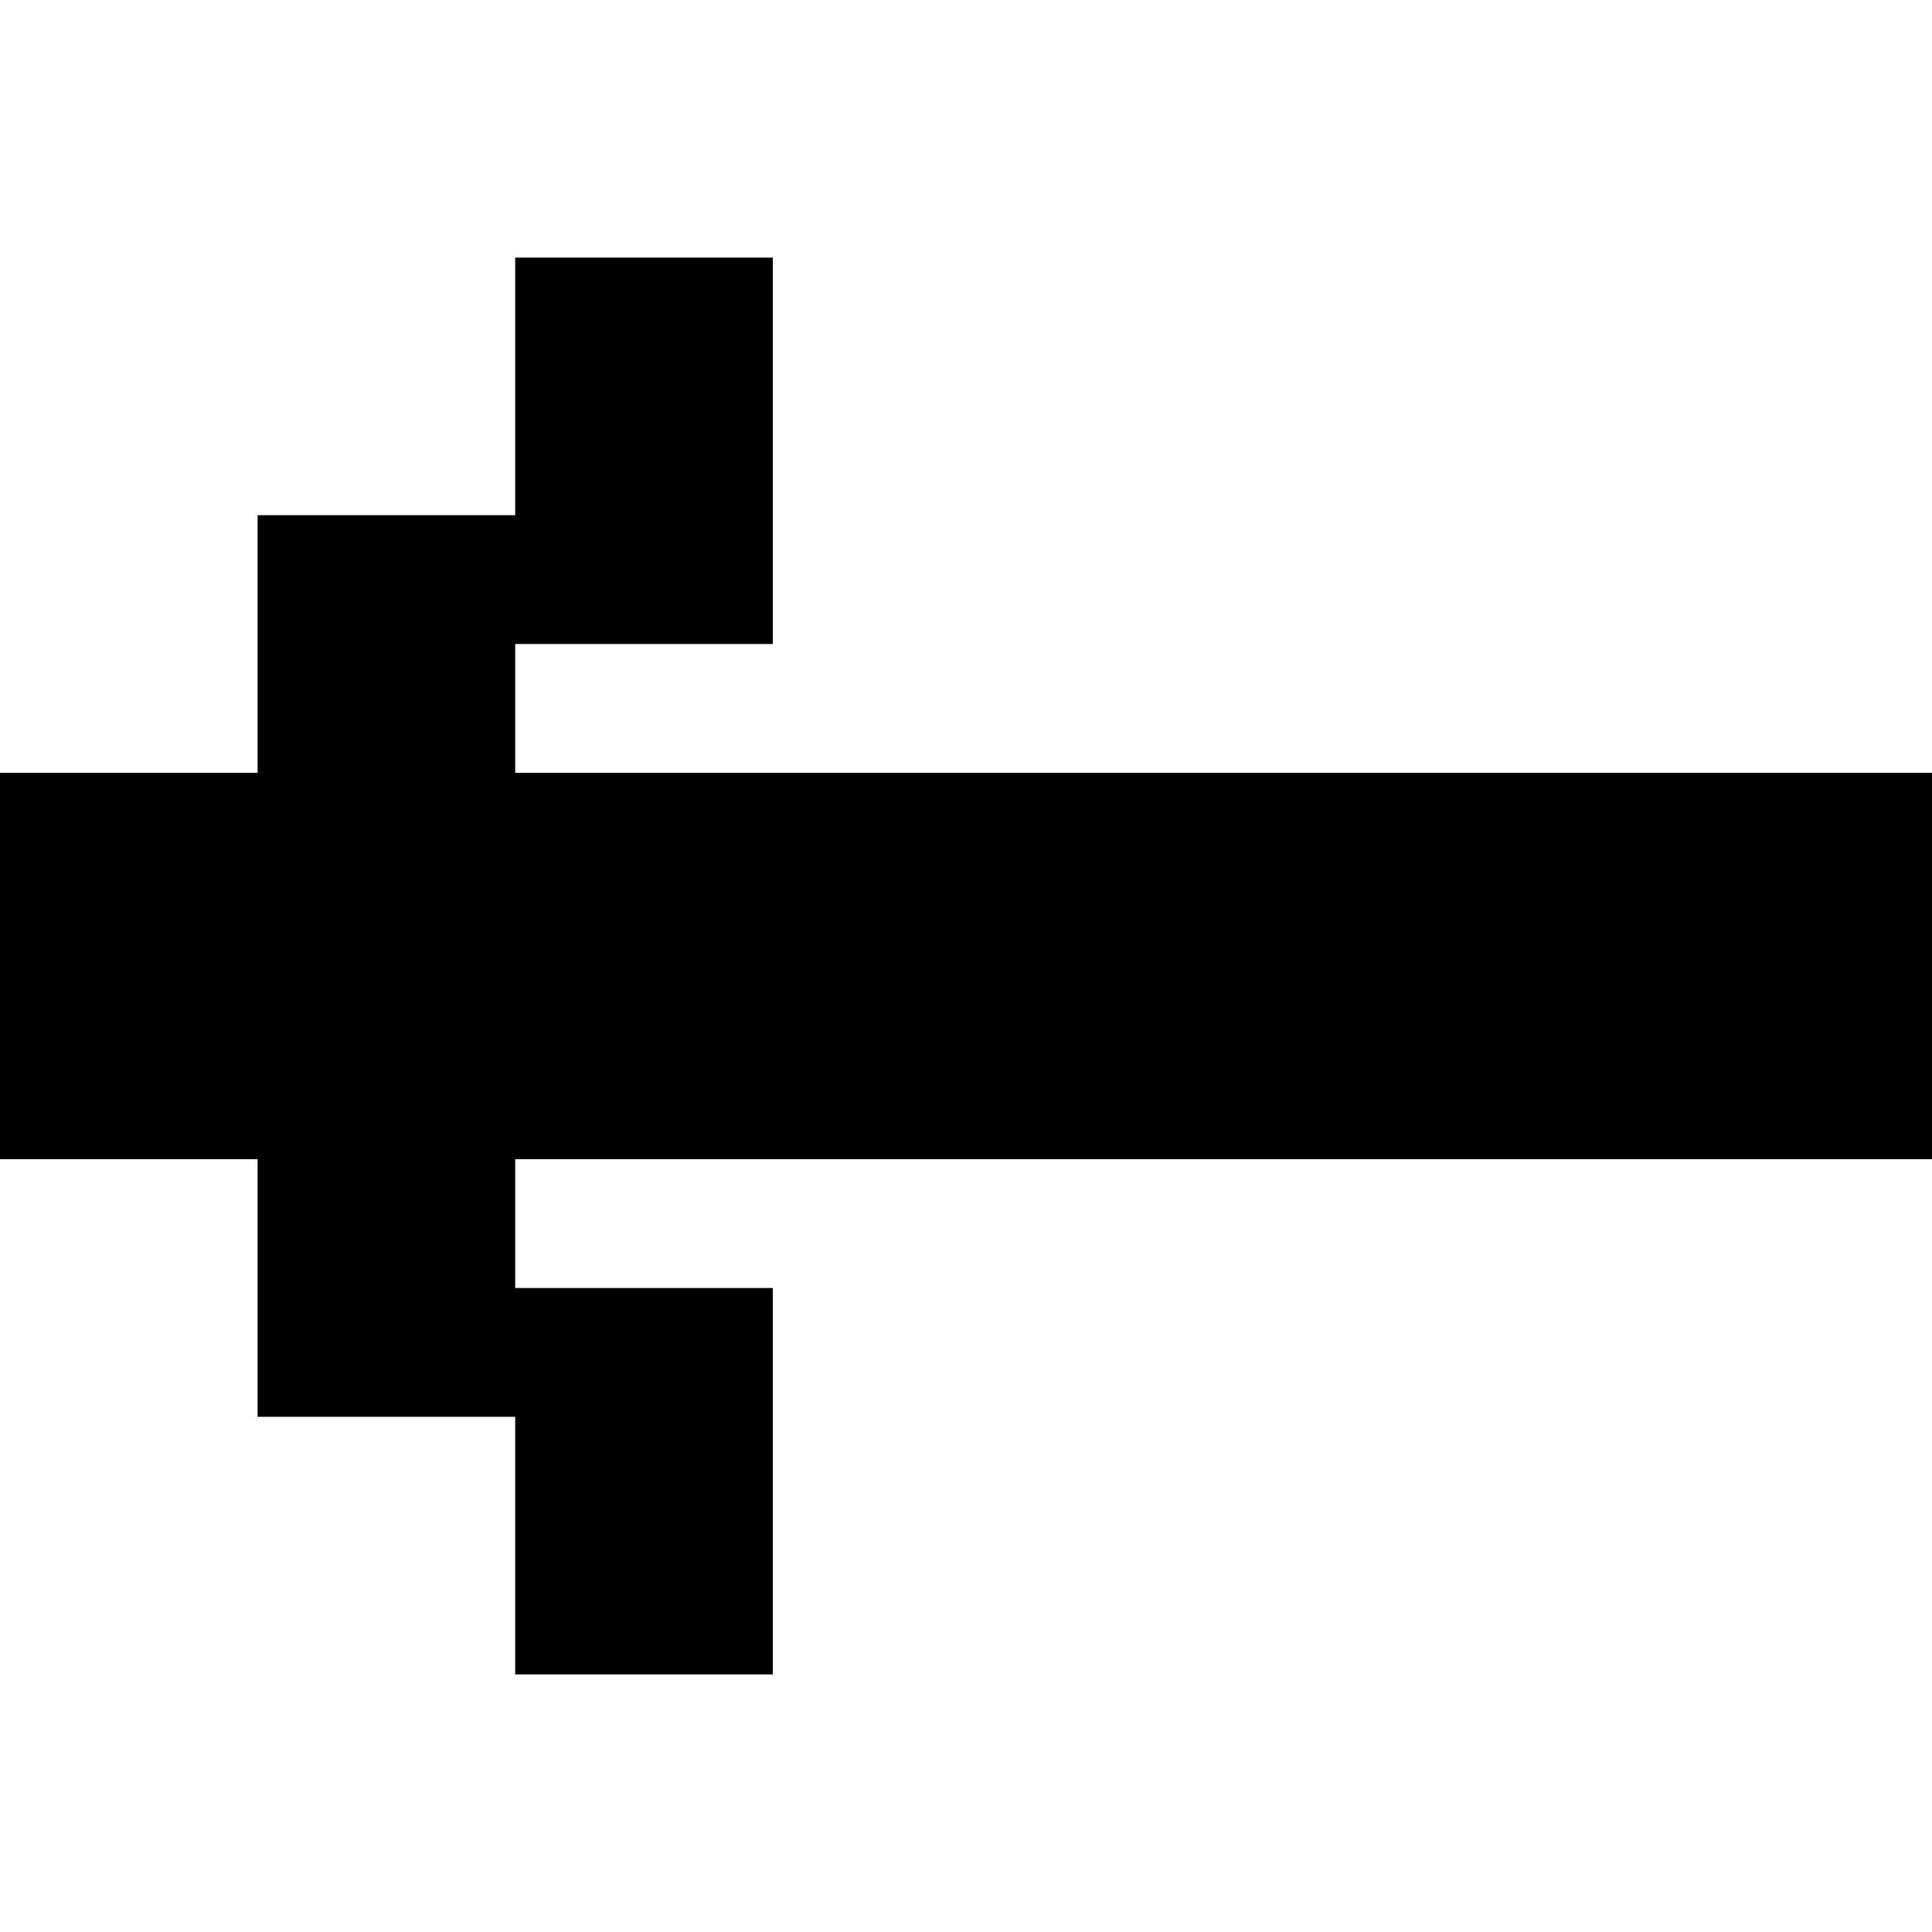
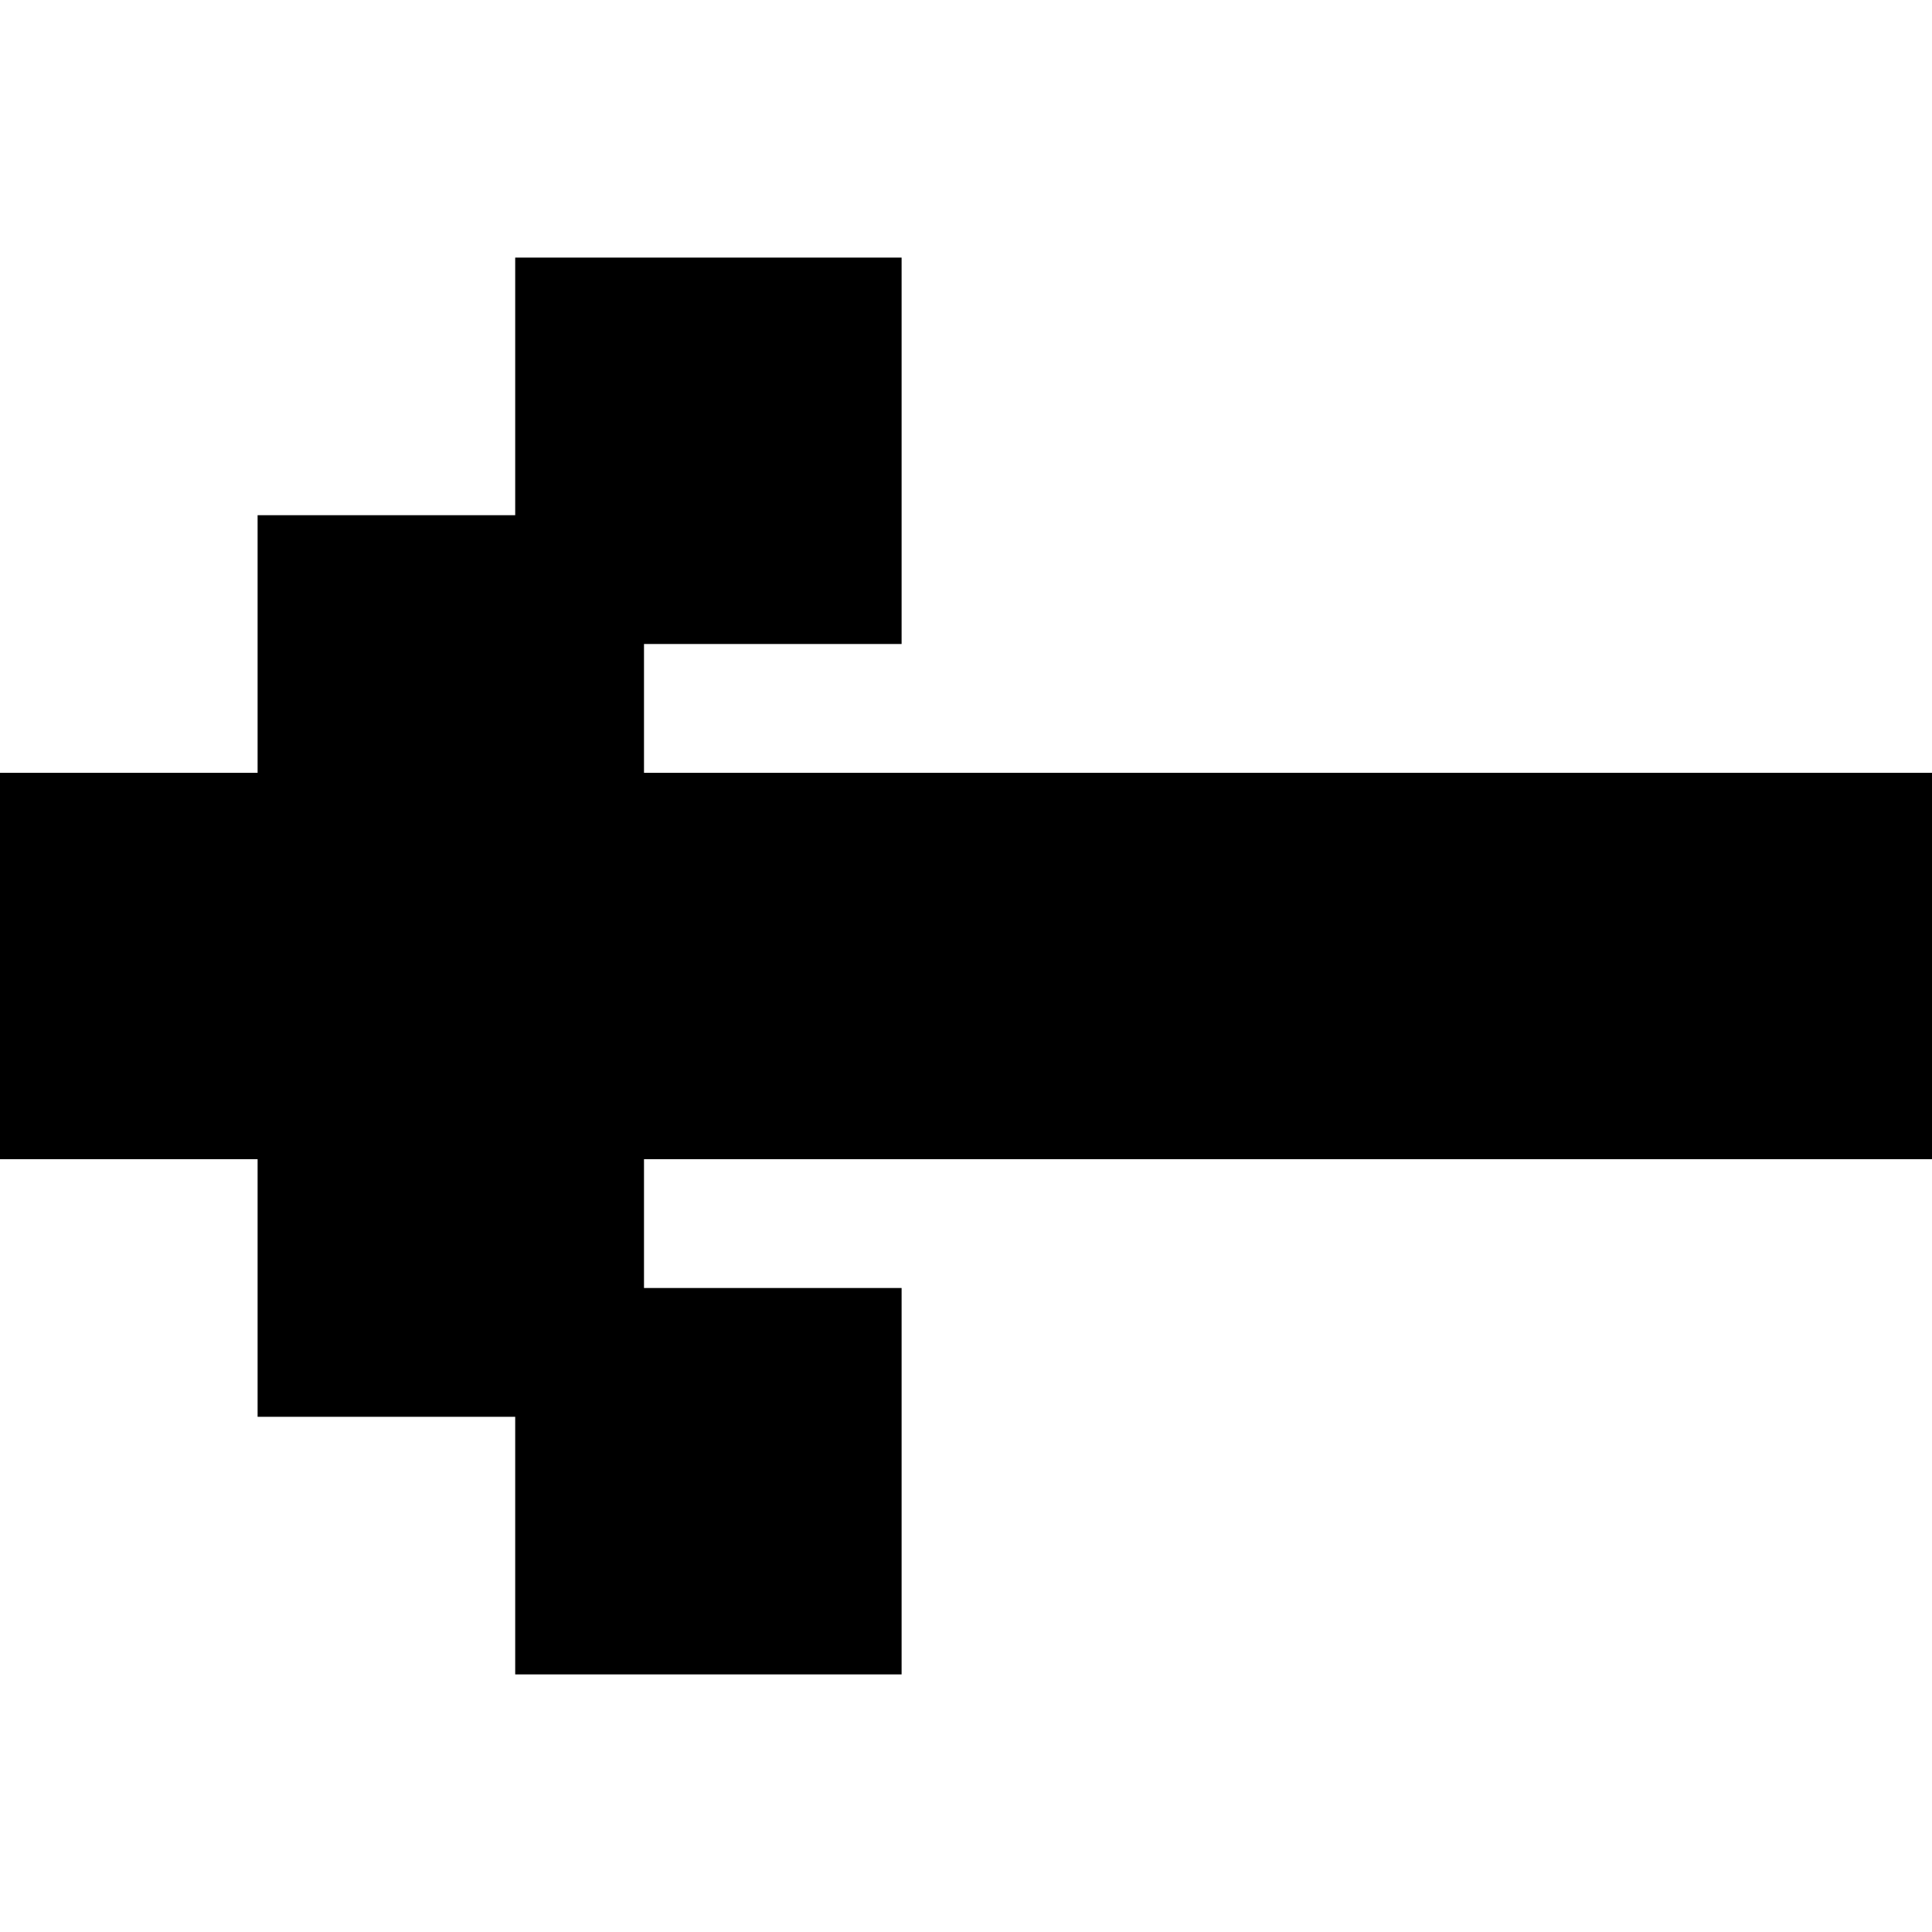
<svg xmlns="http://www.w3.org/2000/svg" viewBox="0 0 15 15">
-   <path d="M6 2L6 5L4 5L4 6L15 6L15 9L4 9L4 10L6 10L6 13L4 13L4 11L2 11L2 9L0 9L0 6L2 6L2 4L4 4L4 2z" />
+   <path d="M15 9L5 9L5 10L7 10L7 13L4 13L4 11L2 11L2 9L0 9L0 6L2 6L2 4L4 4L4 2L7 2L7 5L5 5L5 6L15 6z" />
</svg>
